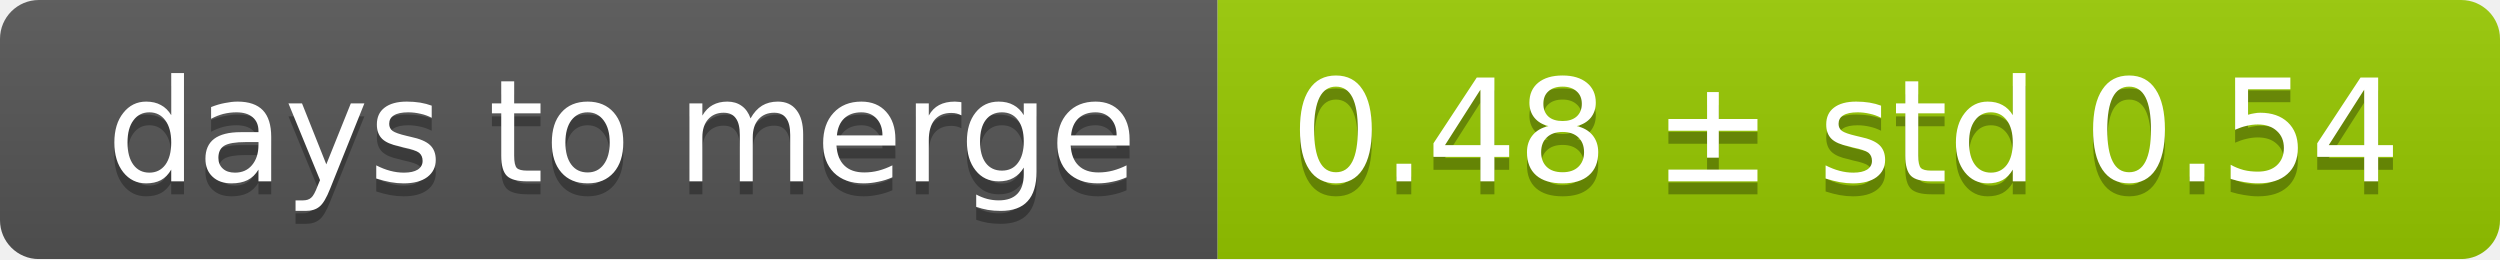
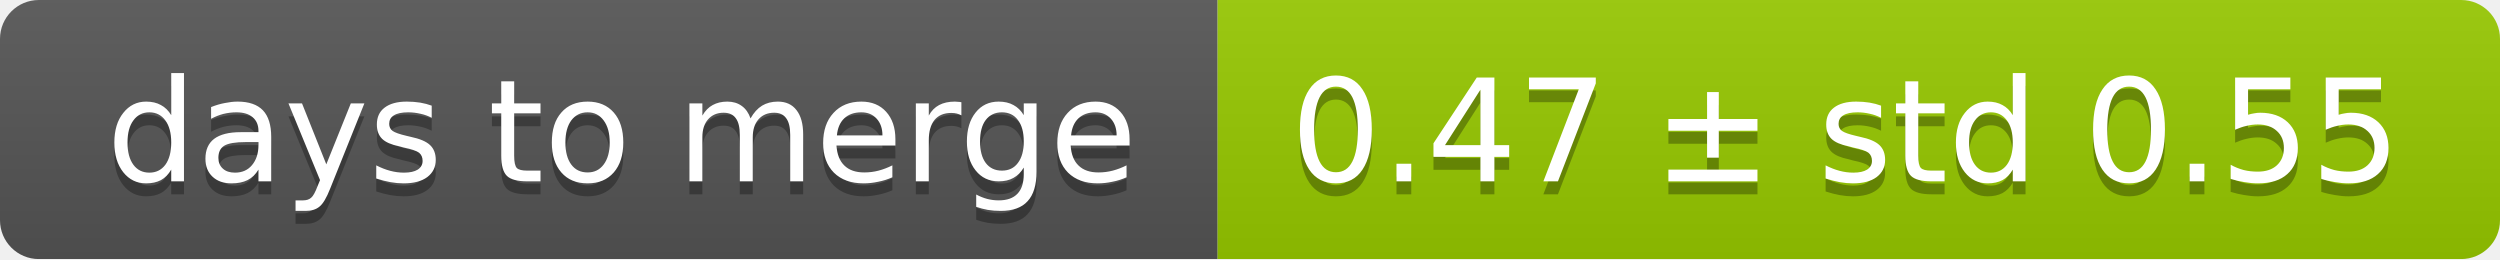
<svg xmlns="http://www.w3.org/2000/svg" width="193" height="20">
  <linearGradient id="smooth" x2="0" y2="100%">
    <stop offset="0" stop-color="#bbb" stop-opacity=".1" />
    <stop offset="1" stop-opacity=".1" />
  </linearGradient>
  <mask id="round">
    <rect width="193" height="20" rx="3" fill="#fff" />
  </mask>
  <g mask="url(#round)">
    <rect width="94" height="20" fill="#555" />
    <rect x="94" width="99" height="20" fill="#97ca00" />
    <rect width="193" height="20" fill="url(#smooth)" />
  </g>
  <g fill="#fff" text-anchor="middle" font-family="DejaVu Sans,Verdana,Geneva,sans-serif" font-size="11">
    <text x="48" y="15" fill="#010101" fill-opacity=".3">days to merge</text>
    <text x="48" y="14">days to merge</text>
-     <text x="142.5" y="15" fill="#010101" fill-opacity=".3">0.48 ± std 0.54</text>
-     <text x="142.5" y="14">0.48 ± std 0.54</text>
+     <text x="142.5" y="15" fill="#010101" fill-opacity=".3">0.47 ± std 0.55</text>
+     <text x="142.5" y="14">0.47 ± std 0.55</text>
  </g>
</svg>
